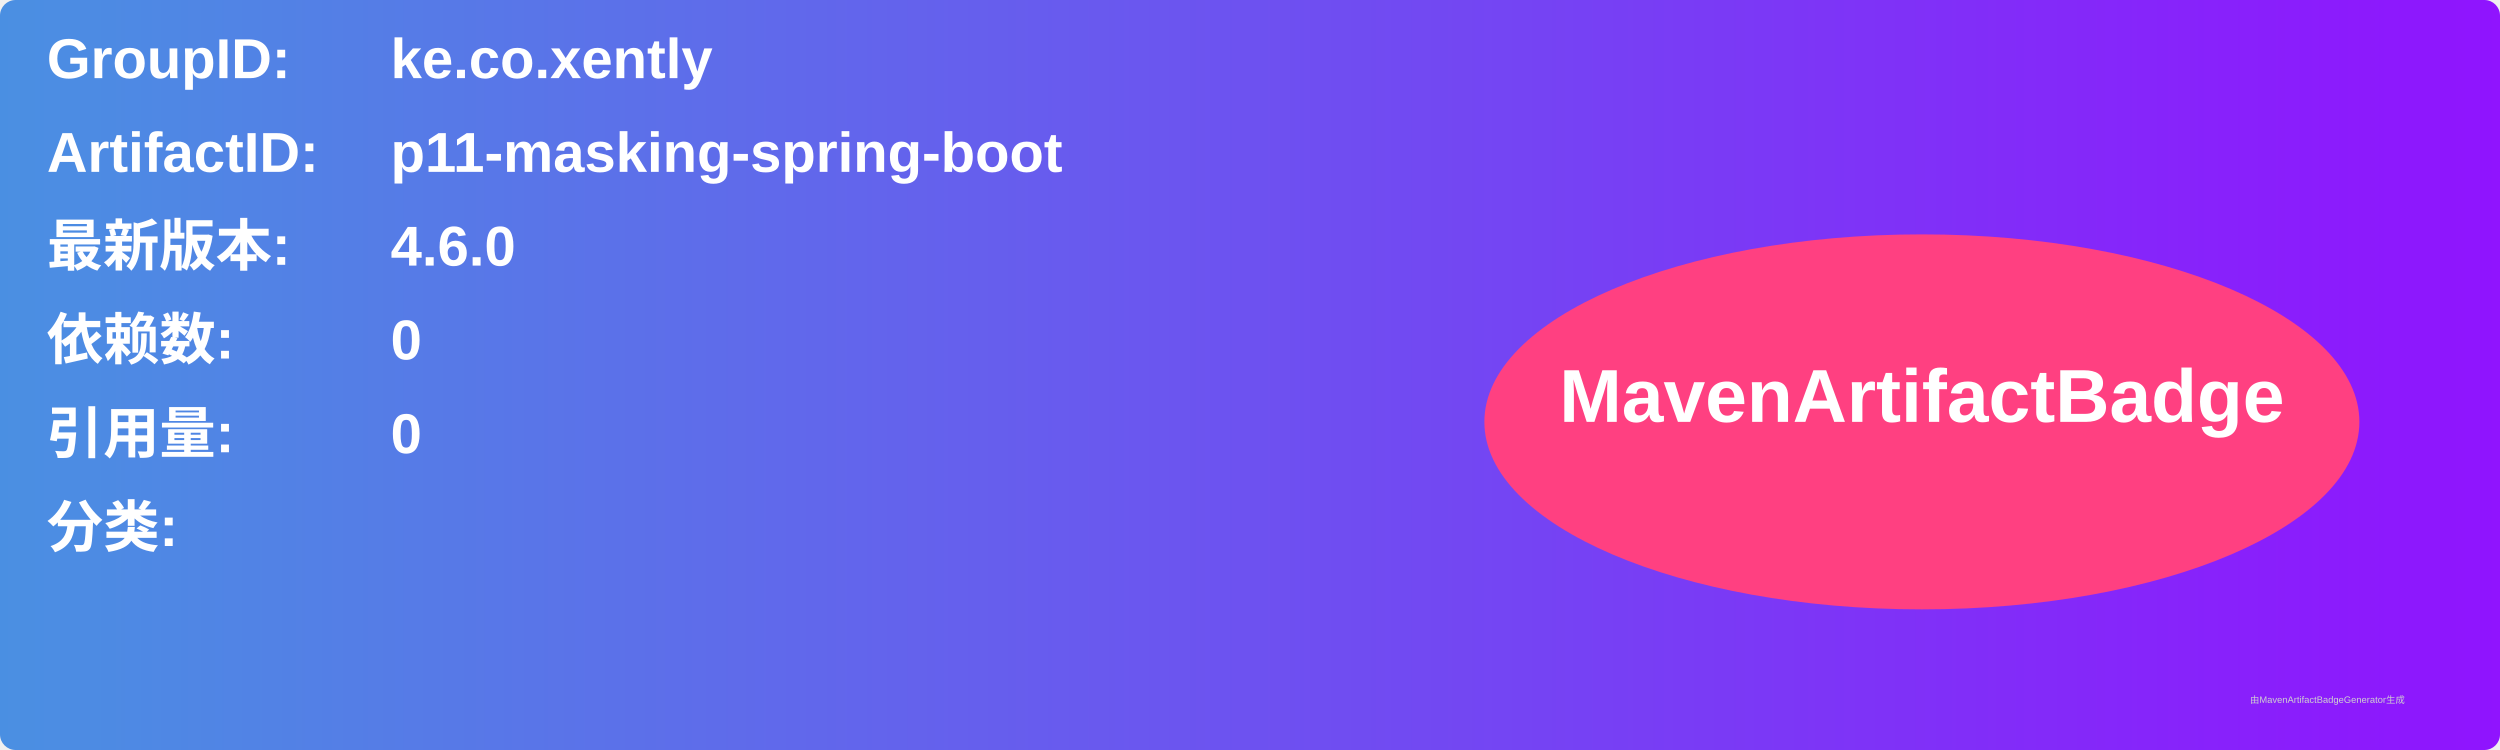
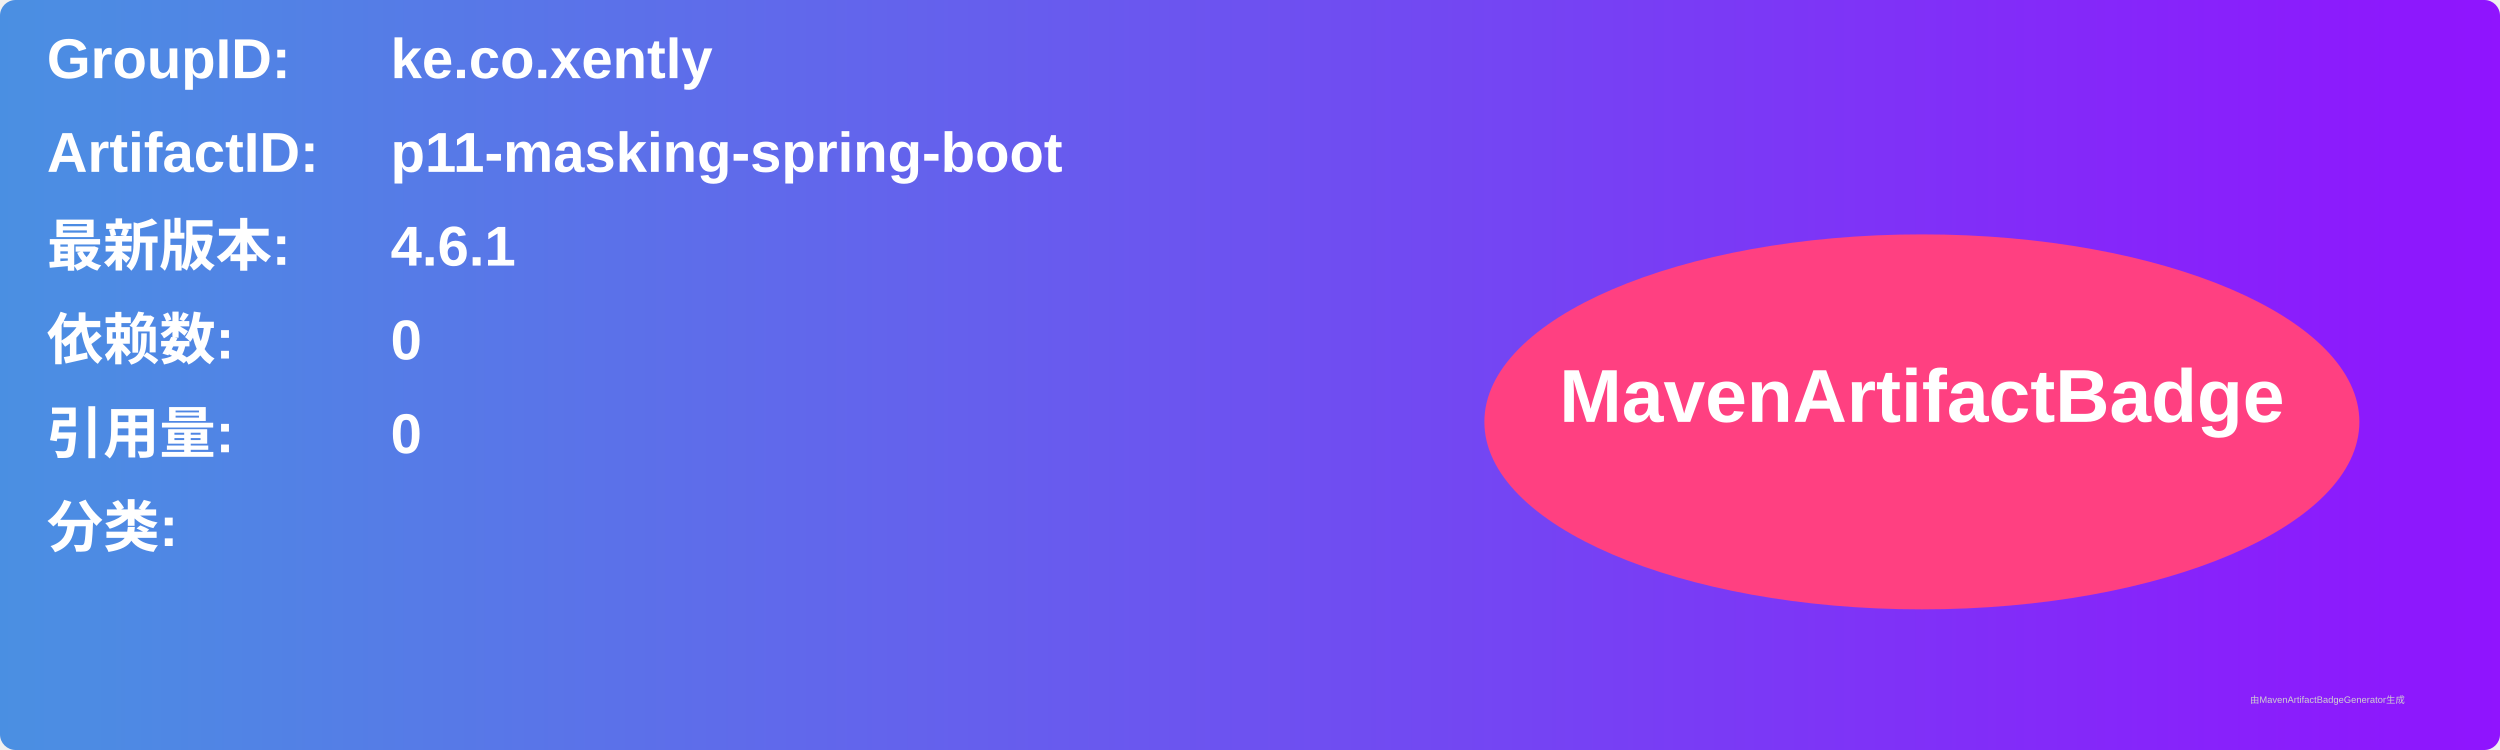
<svg xmlns="http://www.w3.org/2000/svg" width="800" height="240" viewBox="0 0 800 240">
  <linearGradient id="grad" x1="0%" y1="0%" x2="100%" y2="0%">
    <stop offset="0%" stop-color="#4a90e2" />
    <stop offset="100%" stop-color="#9013fe" />
  </linearGradient>
  <rect width="100%" height="100%" rx="5" ry="5" fill="url(#grad)" />
  <g transform="translate(15, 15)">
    <text x="0" y="10" font-family="Arial" font-size="18" fill="white" font-weight="bold" width="260">GroupID:</text>
    <text x="110" y="10" font-family="Arial" font-size="18" fill="white" font-weight="bold" width="460">ke.co.xently</text>
    <text x="0" y="40" font-family="Arial" font-size="18" fill="white" font-weight="bold" width="260">ArtifactID:</text>
    <text x="110" y="40" font-family="Arial" font-size="18" fill="white" font-weight="bold" width="460">p11-masking-spring-boot</text>
    <text x="0" y="70" font-family="Arial" font-size="18" fill="white" font-weight="bold">最新版本:</text>
    <text x="110" y="70" font-family="Arial" font-size="18" fill="white" font-weight="bold">
-       <tspan font-weight="bold">4.6.0</tspan>
+       <tspan font-weight="bold">4.6.1</tspan>
    </text>
    <text x="0" y="100" font-family="Arial" font-size="18" fill="white" font-weight="bold">依赖数: </text>
    <text x="110" y="100" font-family="Arial" font-size="18" fill="white">
      <tspan font-weight="bold">0</tspan>
    </text>
    <text x="0" y="130" font-family="Arial" font-size="18" fill="white" font-weight="bold">引用量: </text>
    <text x="110" y="130" font-family="Arial" font-size="18" fill="white">
      <tspan font-weight="bold">0</tspan>
    </text>
    <text x="0" y="160" font-family="Arial" font-size="18" fill="white" font-weight="bold">分类:</text>
    <text x="10" y="190" font-family="Arial" font-size="10" fill="white">
      <tspan font-weight="bold" />
    </text>
    <ellipse cx="600" cy="120" rx="140" ry="60" fill="#ff4081" />
    <text x="600" y="120" text-anchor="middle" font-family="Arial" font-size="24" fill="white" font-weight="bold">MavenArtifactBadge</text>
  </g>
  <text x="720" y="225" font-family="Arial" font-size="3" fill="#d0d0d0">由MavenArtifactBadgeGenerator生成</text>
</svg>
